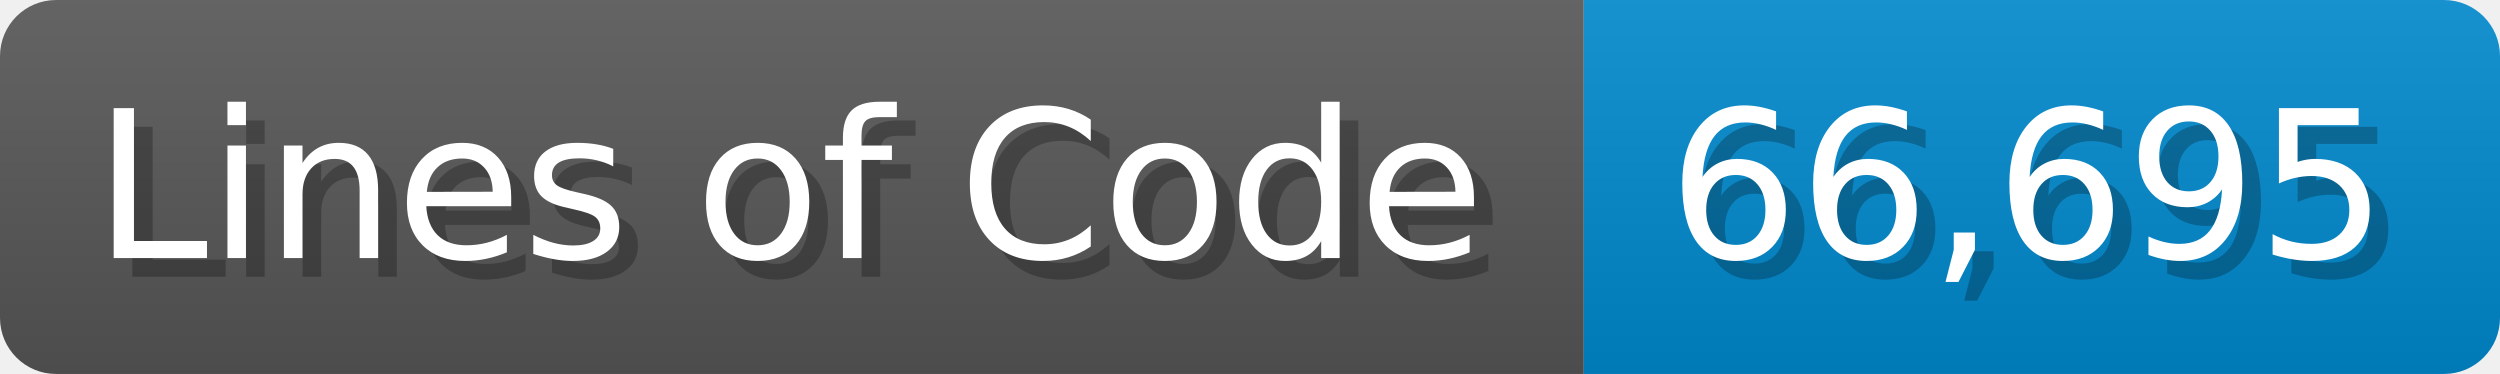
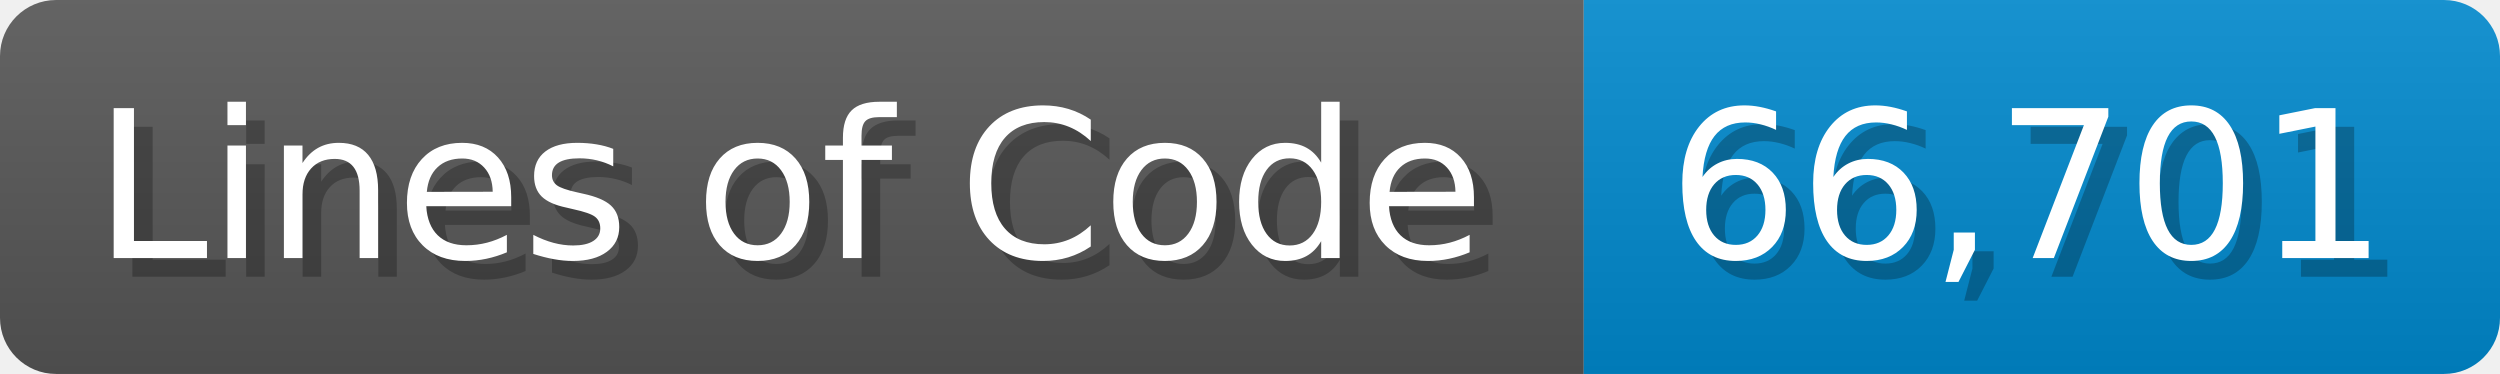
<svg xmlns="http://www.w3.org/2000/svg" width="133.7" height="20" viewBox="0 0 1337 200">
  <linearGradient id="a" x2="0" y2="100%">
    <stop offset="0" stop-opacity=".1" stop-color="#EEE" />
    <stop offset="1" stop-opacity=".1" />
  </linearGradient>
  <mask id="m">
    <rect width="1337" height="200" rx="30" fill="#FFF" />
  </mask>
  <g mask="url(#m)">
    <rect width="847" height="200" fill="#555" />
    <rect width="490" height="200" fill="#08C" x="847" />
    <rect width="1337" height="200" fill="url(#a)" />
  </g>
  <g fill="#fff" text-anchor="start" font-family="Verdana,DejaVu Sans,sans-serif" font-size="110">
    <text x="60" y="148" textLength="747" fill="#000" opacity="0.25">Lines of Code</text>
    <text x="50" y="138" textLength="747">Lines of Code</text>
-     <text x="902" y="148" textLength="390" fill="#000" opacity="0.25">66,695</text>
-     <text x="892" y="138" textLength="390">66,695</text>
+     <text x="902" y="148" textLength="390" fill="#000" opacity="0.25">66,701</text>
+     <text x="892" y="138" textLength="390">66,701</text>
  </g>
</svg>
